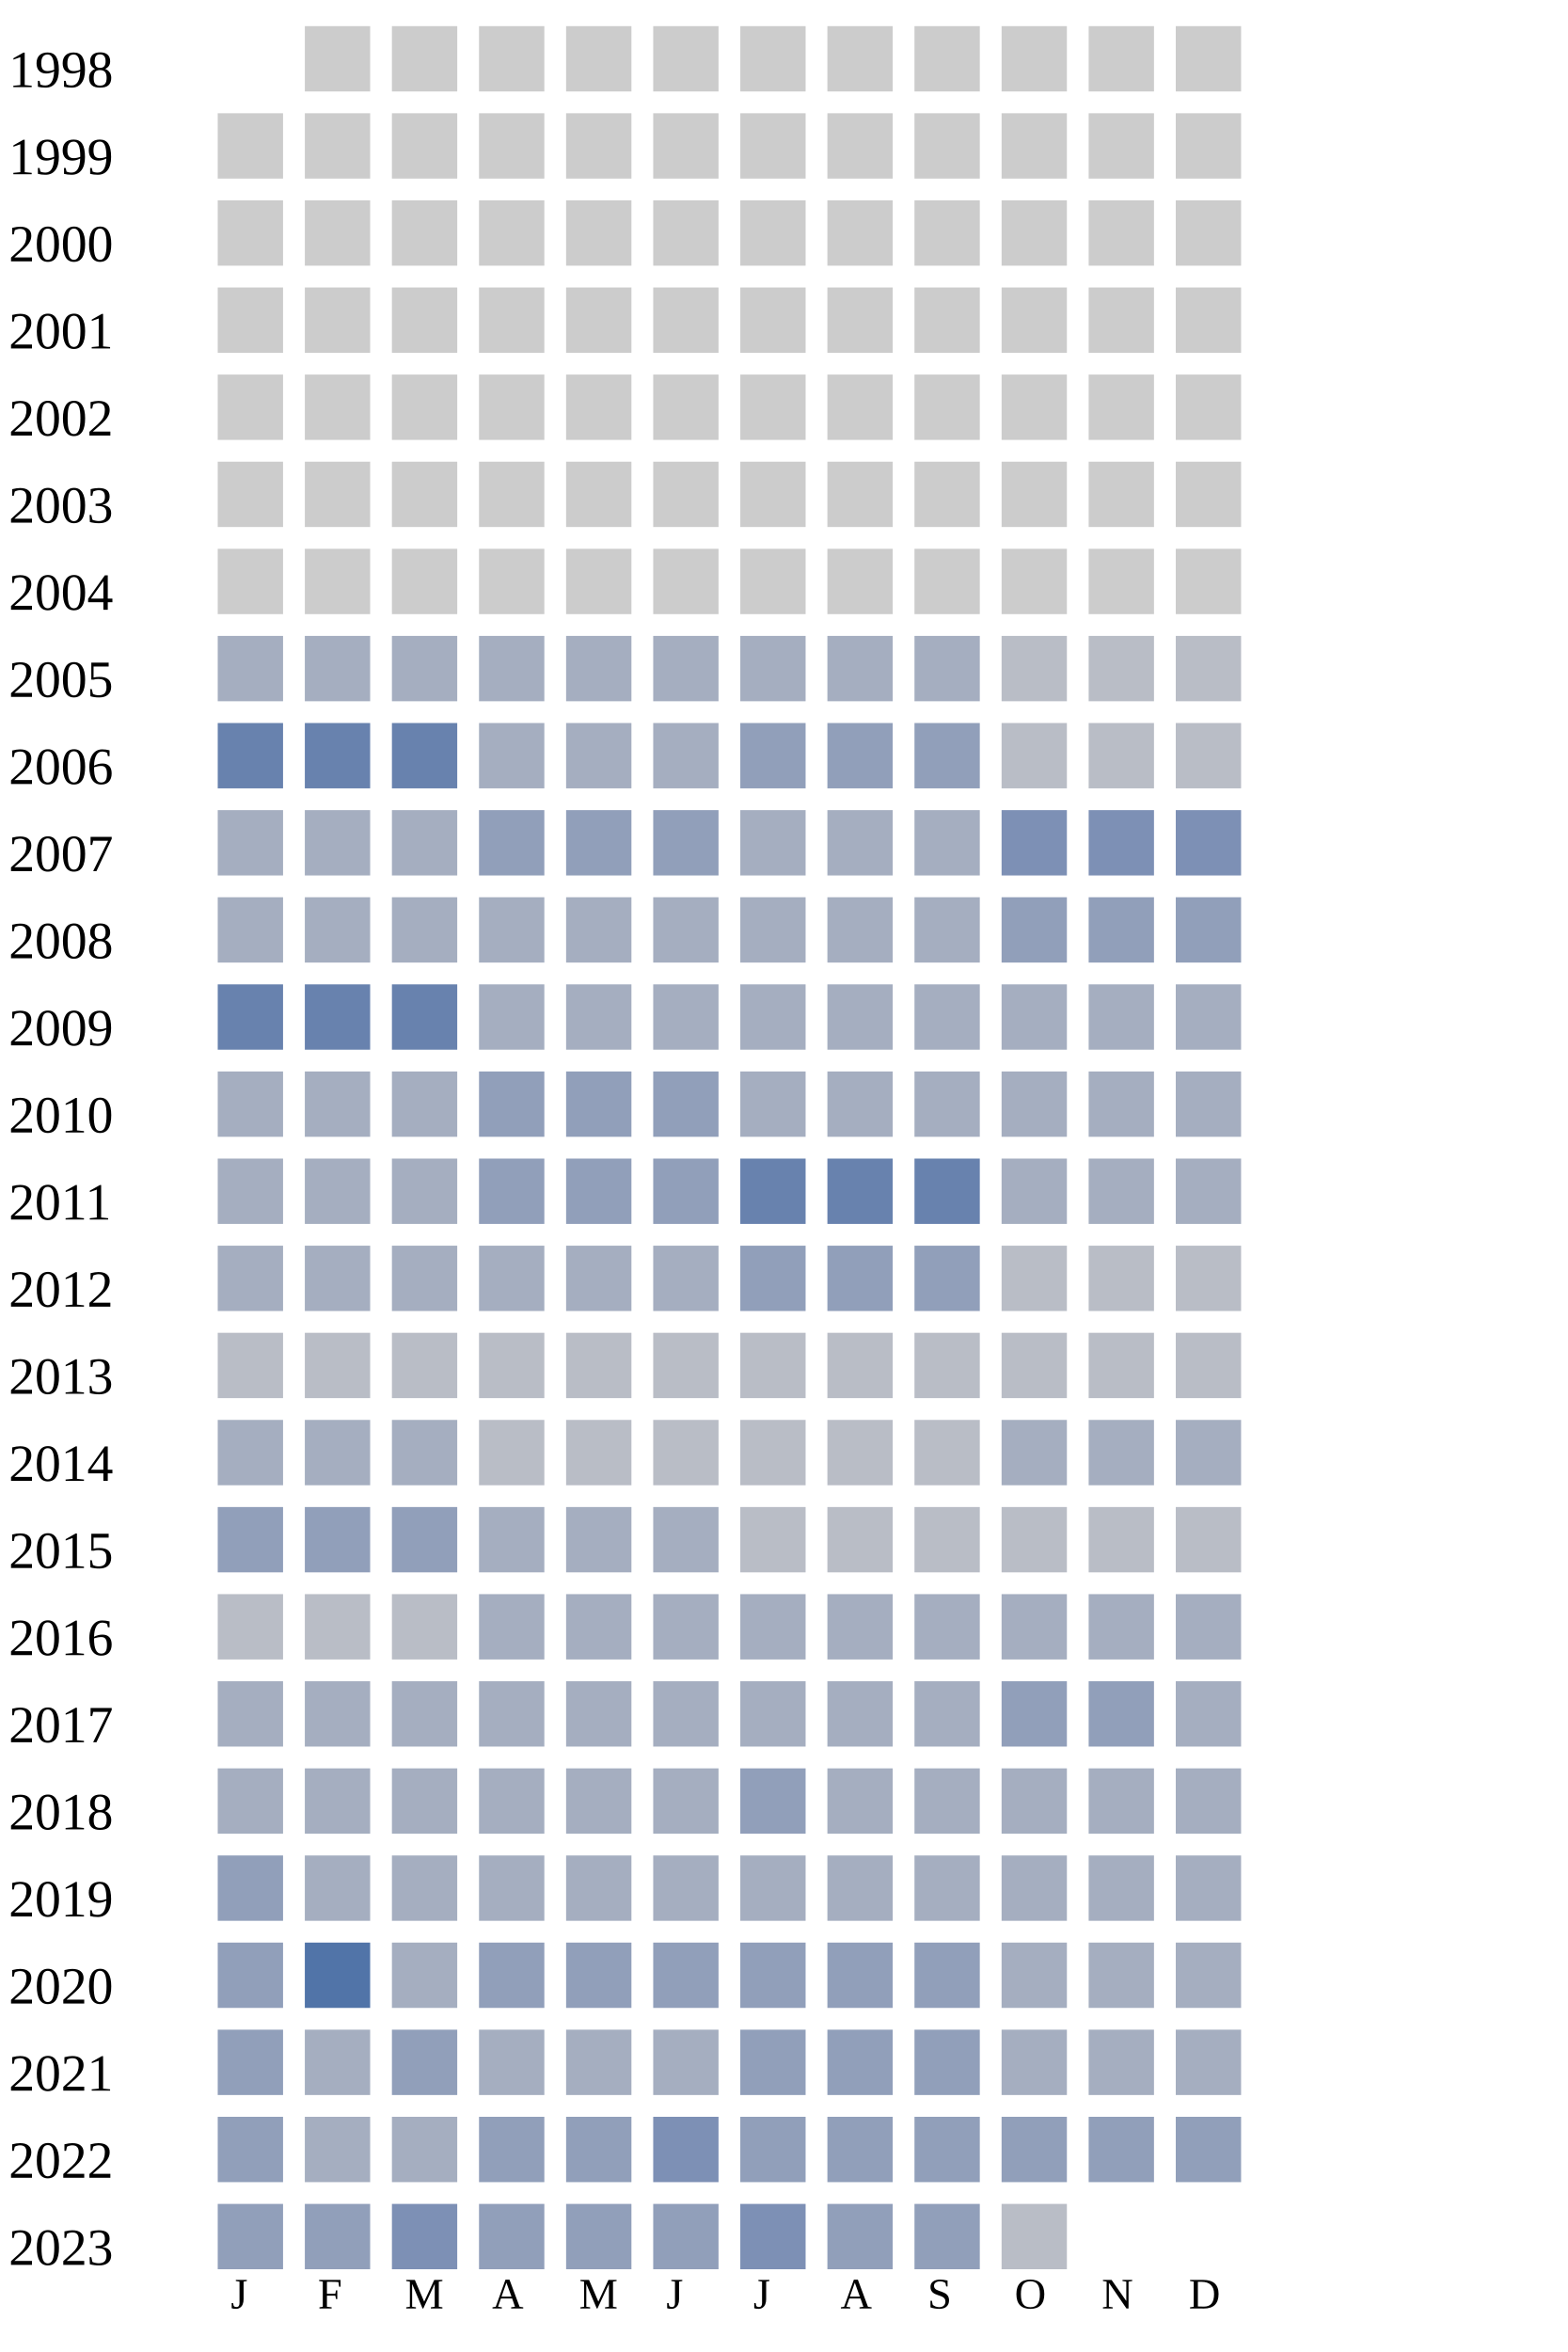
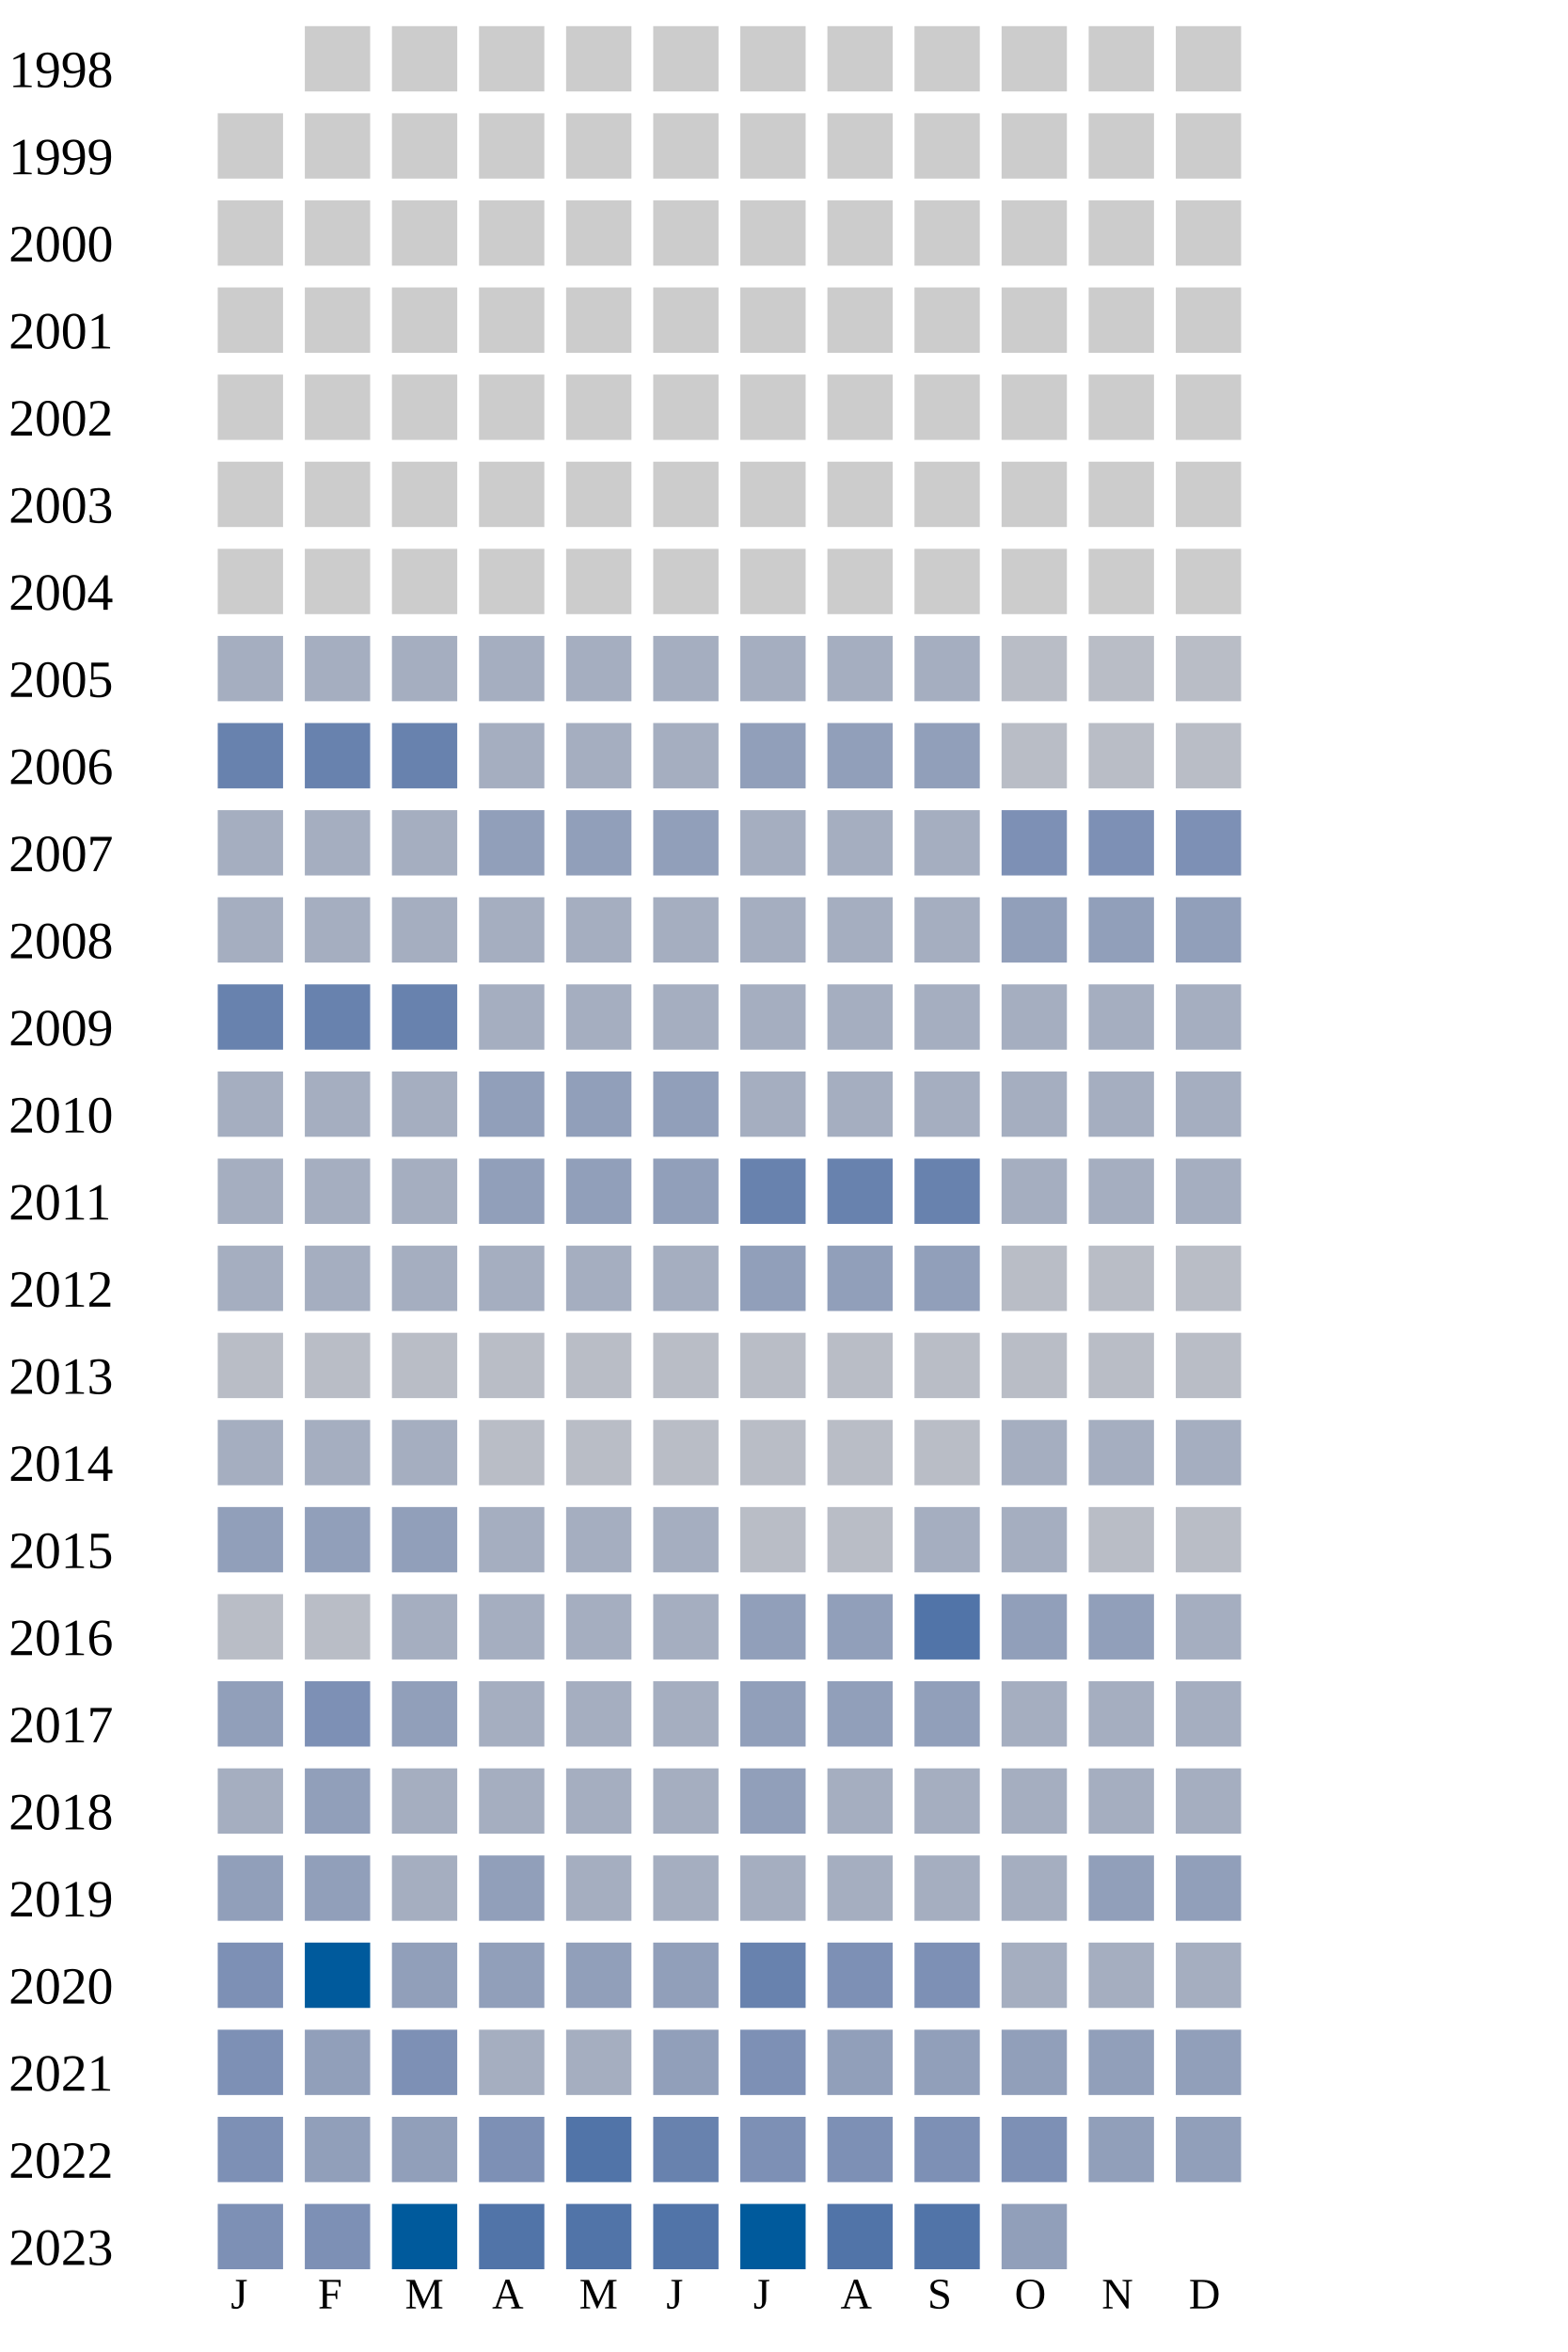
<svg xmlns="http://www.w3.org/2000/svg" width="360" height="540">
  <g transform="translate(0 0)">
    <text x="2" y="20">1998</text>
    <rect x="70" y="6" width="15" height="15" fill="#cccccc" />
    <rect x="90" y="6" width="15" height="15" fill="#cccccc" />
    <rect x="110" y="6" width="15" height="15" fill="#cccccc" />
    <rect x="130" y="6" width="15" height="15" fill="#cccccc" />
    <rect x="150" y="6" width="15" height="15" fill="#cccccc" />
    <rect x="170" y="6" width="15" height="15" fill="#cccccc" />
    <rect x="190" y="6" width="15" height="15" fill="#cccccc" />
    <rect x="210" y="6" width="15" height="15" fill="#cccccc" />
    <rect x="230" y="6" width="15" height="15" fill="#cccccc" />
    <rect x="250" y="6" width="15" height="15" fill="#cccccc" />
    <rect x="270" y="6" width="15" height="15" fill="#cccccc" />
  </g>
  <g transform="translate(0 20)">
    <text x="2" y="20">1999</text>
    <rect x="50" y="6" width="15" height="15" fill="#cccccc" />
    <rect x="70" y="6" width="15" height="15" fill="#cccccc" />
    <rect x="90" y="6" width="15" height="15" fill="#cccccc" />
    <rect x="110" y="6" width="15" height="15" fill="#cccccc" />
    <rect x="130" y="6" width="15" height="15" fill="#cccccc" />
    <rect x="150" y="6" width="15" height="15" fill="#cccccc" />
    <rect x="170" y="6" width="15" height="15" fill="#cccccc" />
    <rect x="190" y="6" width="15" height="15" fill="#cccccc" />
    <rect x="210" y="6" width="15" height="15" fill="#cccccc" />
    <rect x="230" y="6" width="15" height="15" fill="#cccccc" />
    <rect x="250" y="6" width="15" height="15" fill="#cccccc" />
    <rect x="270" y="6" width="15" height="15" fill="#cccccc" />
  </g>
  <g transform="translate(0 40)">
    <text x="2" y="20">2000</text>
    <rect x="50" y="6" width="15" height="15" fill="#cccccc" />
    <rect x="70" y="6" width="15" height="15" fill="#cccccc" />
    <rect x="90" y="6" width="15" height="15" fill="#cccccc" />
    <rect x="110" y="6" width="15" height="15" fill="#cccccc" />
    <rect x="130" y="6" width="15" height="15" fill="#cccccc" />
    <rect x="150" y="6" width="15" height="15" fill="#cccccc" />
    <rect x="170" y="6" width="15" height="15" fill="#cccccc" />
    <rect x="190" y="6" width="15" height="15" fill="#cccccc" />
    <rect x="210" y="6" width="15" height="15" fill="#cccccc" />
    <rect x="230" y="6" width="15" height="15" fill="#cccccc" />
    <rect x="250" y="6" width="15" height="15" fill="#cccccc" />
    <rect x="270" y="6" width="15" height="15" fill="#cccccc" />
  </g>
  <g transform="translate(0 60)">
    <text x="2" y="20">2001</text>
    <rect x="50" y="6" width="15" height="15" fill="#cccccc" />
    <rect x="70" y="6" width="15" height="15" fill="#cccccc" />
    <rect x="90" y="6" width="15" height="15" fill="#cccccc" />
    <rect x="110" y="6" width="15" height="15" fill="#cccccc" />
    <rect x="130" y="6" width="15" height="15" fill="#cccccc" />
    <rect x="150" y="6" width="15" height="15" fill="#cccccc" />
    <rect x="170" y="6" width="15" height="15" fill="#cccccc" />
    <rect x="190" y="6" width="15" height="15" fill="#cccccc" />
    <rect x="210" y="6" width="15" height="15" fill="#cccccc" />
    <rect x="230" y="6" width="15" height="15" fill="#cccccc" />
    <rect x="250" y="6" width="15" height="15" fill="#cccccc" />
    <rect x="270" y="6" width="15" height="15" fill="#cccccc" />
  </g>
  <g transform="translate(0 80)">
    <text x="2" y="20">2002</text>
    <rect x="50" y="6" width="15" height="15" fill="#cccccc" />
    <rect x="70" y="6" width="15" height="15" fill="#cccccc" />
    <rect x="90" y="6" width="15" height="15" fill="#cccccc" />
    <rect x="110" y="6" width="15" height="15" fill="#cccccc" />
    <rect x="130" y="6" width="15" height="15" fill="#cccccc" />
    <rect x="150" y="6" width="15" height="15" fill="#cccccc" />
    <rect x="170" y="6" width="15" height="15" fill="#cccccc" />
    <rect x="190" y="6" width="15" height="15" fill="#cccccc" />
    <rect x="210" y="6" width="15" height="15" fill="#cccccc" />
    <rect x="230" y="6" width="15" height="15" fill="#cccccc" />
    <rect x="250" y="6" width="15" height="15" fill="#cccccc" />
    <rect x="270" y="6" width="15" height="15" fill="#cccccc" />
  </g>
  <g transform="translate(0 100)">
    <text x="2" y="20">2003</text>
    <rect x="50" y="6" width="15" height="15" fill="#cccccc" />
    <rect x="70" y="6" width="15" height="15" fill="#cccccc" />
    <rect x="90" y="6" width="15" height="15" fill="#cccccc" />
    <rect x="110" y="6" width="15" height="15" fill="#cccccc" />
    <rect x="130" y="6" width="15" height="15" fill="#cccccc" />
    <rect x="150" y="6" width="15" height="15" fill="#cccccc" />
    <rect x="170" y="6" width="15" height="15" fill="#cccccc" />
    <rect x="190" y="6" width="15" height="15" fill="#cccccc" />
    <rect x="210" y="6" width="15" height="15" fill="#cccccc" />
    <rect x="230" y="6" width="15" height="15" fill="#cccccc" />
    <rect x="250" y="6" width="15" height="15" fill="#cccccc" />
    <rect x="270" y="6" width="15" height="15" fill="#cccccc" />
  </g>
  <g transform="translate(0 120)">
    <text x="2" y="20">2004</text>
    <rect x="50" y="6" width="15" height="15" fill="#cccccc" />
    <rect x="70" y="6" width="15" height="15" fill="#cccccc" />
    <rect x="90" y="6" width="15" height="15" fill="#cccccc" />
    <rect x="110" y="6" width="15" height="15" fill="#cccccc" />
    <rect x="130" y="6" width="15" height="15" fill="#cccccc" />
    <rect x="150" y="6" width="15" height="15" fill="#cccccc" />
    <rect x="170" y="6" width="15" height="15" fill="#cccccc" />
    <rect x="190" y="6" width="15" height="15" fill="#cccccc" />
    <rect x="210" y="6" width="15" height="15" fill="#cccccc" />
    <rect x="230" y="6" width="15" height="15" fill="#cccccc" />
    <rect x="250" y="6" width="15" height="15" fill="#cccccc" />
    <rect x="270" y="6" width="15" height="15" fill="#cccccc" />
  </g>
  <g transform="translate(0 140)">
    <text x="2" y="20">2005</text>
    <rect x="50" y="6" width="15" height="15" fill="#a5aec0" />
    <rect x="70" y="6" width="15" height="15" fill="#a5aec0" />
    <rect x="90" y="6" width="15" height="15" fill="#a5aec0" />
    <rect x="110" y="6" width="15" height="15" fill="#a5aec0" />
    <rect x="130" y="6" width="15" height="15" fill="#a5aec0" />
    <rect x="150" y="6" width="15" height="15" fill="#a5aec0" />
    <rect x="170" y="6" width="15" height="15" fill="#a5aec0" />
    <rect x="190" y="6" width="15" height="15" fill="#a5aec0" />
    <rect x="210" y="6" width="15" height="15" fill="#a5aec0" />
    <rect x="230" y="6" width="15" height="15" fill="#b9bdc6" />
    <rect x="250" y="6" width="15" height="15" fill="#b9bdc6" />
    <rect x="270" y="6" width="15" height="15" fill="#b9bdc6" />
  </g>
  <g transform="translate(0 160)">
    <text x="2" y="20">2006</text>
    <rect x="50" y="6" width="15" height="15" fill="#6882ae" />
    <rect x="70" y="6" width="15" height="15" fill="#6882ae" />
    <rect x="90" y="6" width="15" height="15" fill="#6882ae" />
    <rect x="110" y="6" width="15" height="15" fill="#a5aec0" />
    <rect x="130" y="6" width="15" height="15" fill="#a5aec0" />
    <rect x="150" y="6" width="15" height="15" fill="#a5aec0" />
    <rect x="170" y="6" width="15" height="15" fill="#919fba" />
    <rect x="190" y="6" width="15" height="15" fill="#919fba" />
    <rect x="210" y="6" width="15" height="15" fill="#919fba" />
    <rect x="230" y="6" width="15" height="15" fill="#b9bdc6" />
    <rect x="250" y="6" width="15" height="15" fill="#b9bdc6" />
    <rect x="270" y="6" width="15" height="15" fill="#b9bdc6" />
  </g>
  <g transform="translate(0 180)">
    <text x="2" y="20">2007</text>
    <rect x="50" y="6" width="15" height="15" fill="#a5aec0" />
    <rect x="70" y="6" width="15" height="15" fill="#a5aec0" />
    <rect x="90" y="6" width="15" height="15" fill="#a5aec0" />
    <rect x="110" y="6" width="15" height="15" fill="#919fba" />
    <rect x="130" y="6" width="15" height="15" fill="#919fba" />
    <rect x="150" y="6" width="15" height="15" fill="#919fba" />
    <rect x="170" y="6" width="15" height="15" fill="#a5aec0" />
    <rect x="190" y="6" width="15" height="15" fill="#a5aec0" />
    <rect x="210" y="6" width="15" height="15" fill="#a5aec0" />
    <rect x="230" y="6" width="15" height="15" fill="#7d90b5" />
    <rect x="250" y="6" width="15" height="15" fill="#7d90b5" />
    <rect x="270" y="6" width="15" height="15" fill="#7d90b5" />
  </g>
  <g transform="translate(0 200)">
    <text x="2" y="20">2008</text>
    <rect x="50" y="6" width="15" height="15" fill="#a5aec0" />
    <rect x="70" y="6" width="15" height="15" fill="#a5aec0" />
    <rect x="90" y="6" width="15" height="15" fill="#a5aec0" />
    <rect x="110" y="6" width="15" height="15" fill="#a5aec0" />
    <rect x="130" y="6" width="15" height="15" fill="#a5aec0" />
    <rect x="150" y="6" width="15" height="15" fill="#a5aec0" />
    <rect x="170" y="6" width="15" height="15" fill="#a5aec0" />
    <rect x="190" y="6" width="15" height="15" fill="#a5aec0" />
    <rect x="210" y="6" width="15" height="15" fill="#a5aec0" />
    <rect x="230" y="6" width="15" height="15" fill="#919fba" />
    <rect x="250" y="6" width="15" height="15" fill="#919fba" />
    <rect x="270" y="6" width="15" height="15" fill="#919fba" />
  </g>
  <g transform="translate(0 220)">
    <text x="2" y="20">2009</text>
    <rect x="50" y="6" width="15" height="15" fill="#6882ae" />
    <rect x="70" y="6" width="15" height="15" fill="#6882ae" />
    <rect x="90" y="6" width="15" height="15" fill="#6882ae" />
    <rect x="110" y="6" width="15" height="15" fill="#a5aec0" />
    <rect x="130" y="6" width="15" height="15" fill="#a5aec0" />
    <rect x="150" y="6" width="15" height="15" fill="#a5aec0" />
    <rect x="170" y="6" width="15" height="15" fill="#a5aec0" />
    <rect x="190" y="6" width="15" height="15" fill="#a5aec0" />
    <rect x="210" y="6" width="15" height="15" fill="#a5aec0" />
    <rect x="230" y="6" width="15" height="15" fill="#a5aec0" />
    <rect x="250" y="6" width="15" height="15" fill="#a5aec0" />
    <rect x="270" y="6" width="15" height="15" fill="#a5aec0" />
  </g>
  <g transform="translate(0 240)">
    <text x="2" y="20">2010</text>
    <rect x="50" y="6" width="15" height="15" fill="#a5aec0" />
    <rect x="70" y="6" width="15" height="15" fill="#a5aec0" />
    <rect x="90" y="6" width="15" height="15" fill="#a5aec0" />
    <rect x="110" y="6" width="15" height="15" fill="#919fba" />
    <rect x="130" y="6" width="15" height="15" fill="#919fba" />
    <rect x="150" y="6" width="15" height="15" fill="#919fba" />
    <rect x="170" y="6" width="15" height="15" fill="#a5aec0" />
    <rect x="190" y="6" width="15" height="15" fill="#a5aec0" />
    <rect x="210" y="6" width="15" height="15" fill="#a5aec0" />
    <rect x="230" y="6" width="15" height="15" fill="#a5aec0" />
    <rect x="250" y="6" width="15" height="15" fill="#a5aec0" />
    <rect x="270" y="6" width="15" height="15" fill="#a5aec0" />
  </g>
  <g transform="translate(0 260)">
    <text x="2" y="20">2011</text>
    <rect x="50" y="6" width="15" height="15" fill="#a5aec0" />
    <rect x="70" y="6" width="15" height="15" fill="#a5aec0" />
    <rect x="90" y="6" width="15" height="15" fill="#a5aec0" />
    <rect x="110" y="6" width="15" height="15" fill="#919fba" />
    <rect x="130" y="6" width="15" height="15" fill="#919fba" />
    <rect x="150" y="6" width="15" height="15" fill="#919fba" />
    <rect x="170" y="6" width="15" height="15" fill="#6882ae" />
    <rect x="190" y="6" width="15" height="15" fill="#6882ae" />
    <rect x="210" y="6" width="15" height="15" fill="#6882ae" />
    <rect x="230" y="6" width="15" height="15" fill="#a5aec0" />
    <rect x="250" y="6" width="15" height="15" fill="#a5aec0" />
    <rect x="270" y="6" width="15" height="15" fill="#a5aec0" />
  </g>
  <g transform="translate(0 280)">
    <text x="2" y="20">2012</text>
    <rect x="50" y="6" width="15" height="15" fill="#a5aec0" />
    <rect x="70" y="6" width="15" height="15" fill="#a5aec0" />
    <rect x="90" y="6" width="15" height="15" fill="#a5aec0" />
    <rect x="110" y="6" width="15" height="15" fill="#a5aec0" />
    <rect x="130" y="6" width="15" height="15" fill="#a5aec0" />
    <rect x="150" y="6" width="15" height="15" fill="#a5aec0" />
    <rect x="170" y="6" width="15" height="15" fill="#919fba" />
    <rect x="190" y="6" width="15" height="15" fill="#919fba" />
    <rect x="210" y="6" width="15" height="15" fill="#919fba" />
    <rect x="230" y="6" width="15" height="15" fill="#b9bdc6" />
    <rect x="250" y="6" width="15" height="15" fill="#b9bdc6" />
    <rect x="270" y="6" width="15" height="15" fill="#b9bdc6" />
  </g>
  <g transform="translate(0 300)">
    <text x="2" y="20">2013</text>
    <rect x="50" y="6" width="15" height="15" fill="#b9bdc6" />
    <rect x="70" y="6" width="15" height="15" fill="#b9bdc6" />
    <rect x="90" y="6" width="15" height="15" fill="#b9bdc6" />
    <rect x="110" y="6" width="15" height="15" fill="#b9bdc6" />
    <rect x="130" y="6" width="15" height="15" fill="#b9bdc6" />
    <rect x="150" y="6" width="15" height="15" fill="#b9bdc6" />
    <rect x="170" y="6" width="15" height="15" fill="#b9bdc6" />
    <rect x="190" y="6" width="15" height="15" fill="#b9bdc6" />
    <rect x="210" y="6" width="15" height="15" fill="#b9bdc6" />
    <rect x="230" y="6" width="15" height="15" fill="#b9bdc6" />
    <rect x="250" y="6" width="15" height="15" fill="#b9bdc6" />
    <rect x="270" y="6" width="15" height="15" fill="#b9bdc6" />
  </g>
  <g transform="translate(0 320)">
    <text x="2" y="20">2014</text>
    <rect x="50" y="6" width="15" height="15" fill="#a5aec0" />
    <rect x="70" y="6" width="15" height="15" fill="#a5aec0" />
    <rect x="90" y="6" width="15" height="15" fill="#a5aec0" />
    <rect x="110" y="6" width="15" height="15" fill="#b9bdc6" />
    <rect x="130" y="6" width="15" height="15" fill="#b9bdc6" />
    <rect x="150" y="6" width="15" height="15" fill="#b9bdc6" />
    <rect x="170" y="6" width="15" height="15" fill="#b9bdc6" />
    <rect x="190" y="6" width="15" height="15" fill="#b9bdc6" />
    <rect x="210" y="6" width="15" height="15" fill="#b9bdc6" />
    <rect x="230" y="6" width="15" height="15" fill="#a5aec0" />
    <rect x="250" y="6" width="15" height="15" fill="#a5aec0" />
    <rect x="270" y="6" width="15" height="15" fill="#a5aec0" />
  </g>
  <g transform="translate(0 340)">
    <text x="2" y="20">2015</text>
    <rect x="50" y="6" width="15" height="15" fill="#919fba" />
    <rect x="70" y="6" width="15" height="15" fill="#919fba" />
    <rect x="90" y="6" width="15" height="15" fill="#919fba" />
    <rect x="110" y="6" width="15" height="15" fill="#a5aec0" />
    <rect x="130" y="6" width="15" height="15" fill="#a5aec0" />
    <rect x="150" y="6" width="15" height="15" fill="#a5aec0" />
    <rect x="170" y="6" width="15" height="15" fill="#b9bdc6" />
    <rect x="190" y="6" width="15" height="15" fill="#b9bdc6" />
-     <rect x="210" y="6" width="15" height="15" fill="#b9bdc6" />
-     <rect x="230" y="6" width="15" height="15" fill="#b9bdc6" />
+     <rect x="210" y="6" width="15" height="15" fill="#a5aec0" />
+     <rect x="230" y="6" width="15" height="15" fill="#a5aec0" />
    <rect x="250" y="6" width="15" height="15" fill="#b9bdc6" />
    <rect x="270" y="6" width="15" height="15" fill="#b9bdc6" />
  </g>
  <g transform="translate(0 360)">
    <text x="2" y="20">2016</text>
    <rect x="50" y="6" width="15" height="15" fill="#b9bdc6" />
    <rect x="70" y="6" width="15" height="15" fill="#b9bdc6" />
-     <rect x="90" y="6" width="15" height="15" fill="#b9bdc6" />
-     <rect x="110" y="6" width="15" height="15" fill="#a5aec0" />
-     <rect x="130" y="6" width="15" height="15" fill="#a5aec0" />
-     <rect x="150" y="6" width="15" height="15" fill="#a5aec0" />
-     <rect x="170" y="6" width="15" height="15" fill="#a5aec0" />
-     <rect x="190" y="6" width="15" height="15" fill="#a5aec0" />
-     <rect x="210" y="6" width="15" height="15" fill="#a5aec0" />
-     <rect x="230" y="6" width="15" height="15" fill="#a5aec0" />
-     <rect x="250" y="6" width="15" height="15" fill="#a5aec0" />
+     <rect x="90" y="6" width="15" height="15" fill="#a5aec0" />
+     <rect x="110" y="6" width="15" height="15" fill="#a5aec0" />
+     <rect x="130" y="6" width="15" height="15" fill="#a5aec0" />
+     <rect x="150" y="6" width="15" height="15" fill="#a5aec0" />
+     <rect x="170" y="6" width="15" height="15" fill="#919fba" />
+     <rect x="190" y="6" width="15" height="15" fill="#919fba" />
+     <rect x="210" y="6" width="15" height="15" fill="#5174a8" />
+     <rect x="230" y="6" width="15" height="15" fill="#919fba" />
+     <rect x="250" y="6" width="15" height="15" fill="#919fba" />
    <rect x="270" y="6" width="15" height="15" fill="#a5aec0" />
  </g>
  <g transform="translate(0 380)">
    <text x="2" y="20">2017</text>
-     <rect x="50" y="6" width="15" height="15" fill="#a5aec0" />
-     <rect x="70" y="6" width="15" height="15" fill="#a5aec0" />
-     <rect x="90" y="6" width="15" height="15" fill="#a5aec0" />
-     <rect x="110" y="6" width="15" height="15" fill="#a5aec0" />
-     <rect x="130" y="6" width="15" height="15" fill="#a5aec0" />
-     <rect x="150" y="6" width="15" height="15" fill="#a5aec0" />
-     <rect x="170" y="6" width="15" height="15" fill="#a5aec0" />
-     <rect x="190" y="6" width="15" height="15" fill="#a5aec0" />
-     <rect x="210" y="6" width="15" height="15" fill="#a5aec0" />
-     <rect x="230" y="6" width="15" height="15" fill="#919fba" />
-     <rect x="250" y="6" width="15" height="15" fill="#919fba" />
+     <rect x="50" y="6" width="15" height="15" fill="#919fba" />
+     <rect x="70" y="6" width="15" height="15" fill="#7d90b5" />
+     <rect x="90" y="6" width="15" height="15" fill="#919fba" />
+     <rect x="110" y="6" width="15" height="15" fill="#a5aec0" />
+     <rect x="130" y="6" width="15" height="15" fill="#a5aec0" />
+     <rect x="150" y="6" width="15" height="15" fill="#a5aec0" />
+     <rect x="170" y="6" width="15" height="15" fill="#919fba" />
+     <rect x="190" y="6" width="15" height="15" fill="#919fba" />
+     <rect x="210" y="6" width="15" height="15" fill="#919fba" />
+     <rect x="230" y="6" width="15" height="15" fill="#a5aec0" />
+     <rect x="250" y="6" width="15" height="15" fill="#a5aec0" />
    <rect x="270" y="6" width="15" height="15" fill="#a5aec0" />
  </g>
  <g transform="translate(0 400)">
    <text x="2" y="20">2018</text>
    <rect x="50" y="6" width="15" height="15" fill="#a5aec0" />
-     <rect x="70" y="6" width="15" height="15" fill="#a5aec0" />
+     <rect x="70" y="6" width="15" height="15" fill="#919fba" />
    <rect x="90" y="6" width="15" height="15" fill="#a5aec0" />
    <rect x="110" y="6" width="15" height="15" fill="#a5aec0" />
    <rect x="130" y="6" width="15" height="15" fill="#a5aec0" />
    <rect x="150" y="6" width="15" height="15" fill="#a5aec0" />
    <rect x="170" y="6" width="15" height="15" fill="#919fba" />
    <rect x="190" y="6" width="15" height="15" fill="#a5aec0" />
    <rect x="210" y="6" width="15" height="15" fill="#a5aec0" />
    <rect x="230" y="6" width="15" height="15" fill="#a5aec0" />
    <rect x="250" y="6" width="15" height="15" fill="#a5aec0" />
    <rect x="270" y="6" width="15" height="15" fill="#a5aec0" />
  </g>
  <g transform="translate(0 420)">
    <text x="2" y="20">2019</text>
    <rect x="50" y="6" width="15" height="15" fill="#919fba" />
-     <rect x="70" y="6" width="15" height="15" fill="#a5aec0" />
-     <rect x="90" y="6" width="15" height="15" fill="#a5aec0" />
-     <rect x="110" y="6" width="15" height="15" fill="#a5aec0" />
-     <rect x="130" y="6" width="15" height="15" fill="#a5aec0" />
-     <rect x="150" y="6" width="15" height="15" fill="#a5aec0" />
-     <rect x="170" y="6" width="15" height="15" fill="#a5aec0" />
-     <rect x="190" y="6" width="15" height="15" fill="#a5aec0" />
-     <rect x="210" y="6" width="15" height="15" fill="#a5aec0" />
-     <rect x="230" y="6" width="15" height="15" fill="#a5aec0" />
-     <rect x="250" y="6" width="15" height="15" fill="#a5aec0" />
-     <rect x="270" y="6" width="15" height="15" fill="#a5aec0" />
+     <rect x="70" y="6" width="15" height="15" fill="#919fba" />
+     <rect x="90" y="6" width="15" height="15" fill="#a5aec0" />
+     <rect x="110" y="6" width="15" height="15" fill="#919fba" />
+     <rect x="130" y="6" width="15" height="15" fill="#a5aec0" />
+     <rect x="150" y="6" width="15" height="15" fill="#a5aec0" />
+     <rect x="170" y="6" width="15" height="15" fill="#a5aec0" />
+     <rect x="190" y="6" width="15" height="15" fill="#a5aec0" />
+     <rect x="210" y="6" width="15" height="15" fill="#a5aec0" />
+     <rect x="230" y="6" width="15" height="15" fill="#a5aec0" />
+     <rect x="250" y="6" width="15" height="15" fill="#919fba" />
+     <rect x="270" y="6" width="15" height="15" fill="#919fba" />
  </g>
  <g transform="translate(0 440)">
    <text x="2" y="20">2020</text>
-     <rect x="50" y="6" width="15" height="15" fill="#919fba" />
-     <rect x="70" y="6" width="15" height="15" fill="#5174a8" />
-     <rect x="90" y="6" width="15" height="15" fill="#a5aec0" />
+     <rect x="50" y="6" width="15" height="15" fill="#7d90b5" />
+     <rect x="70" y="6" width="15" height="15" fill="#005a9c" />
+     <rect x="90" y="6" width="15" height="15" fill="#919fba" />
    <rect x="110" y="6" width="15" height="15" fill="#919fba" />
    <rect x="130" y="6" width="15" height="15" fill="#919fba" />
    <rect x="150" y="6" width="15" height="15" fill="#919fba" />
-     <rect x="170" y="6" width="15" height="15" fill="#919fba" />
-     <rect x="190" y="6" width="15" height="15" fill="#919fba" />
-     <rect x="210" y="6" width="15" height="15" fill="#919fba" />
+     <rect x="170" y="6" width="15" height="15" fill="#6882ae" />
+     <rect x="190" y="6" width="15" height="15" fill="#7d90b5" />
+     <rect x="210" y="6" width="15" height="15" fill="#7d90b5" />
    <rect x="230" y="6" width="15" height="15" fill="#a5aec0" />
    <rect x="250" y="6" width="15" height="15" fill="#a5aec0" />
    <rect x="270" y="6" width="15" height="15" fill="#a5aec0" />
  </g>
  <g transform="translate(0 460)">
    <text x="2" y="20">2021</text>
-     <rect x="50" y="6" width="15" height="15" fill="#919fba" />
-     <rect x="70" y="6" width="15" height="15" fill="#a5aec0" />
-     <rect x="90" y="6" width="15" height="15" fill="#919fba" />
-     <rect x="110" y="6" width="15" height="15" fill="#a5aec0" />
-     <rect x="130" y="6" width="15" height="15" fill="#a5aec0" />
-     <rect x="150" y="6" width="15" height="15" fill="#a5aec0" />
-     <rect x="170" y="6" width="15" height="15" fill="#919fba" />
-     <rect x="190" y="6" width="15" height="15" fill="#919fba" />
-     <rect x="210" y="6" width="15" height="15" fill="#919fba" />
-     <rect x="230" y="6" width="15" height="15" fill="#a5aec0" />
-     <rect x="250" y="6" width="15" height="15" fill="#a5aec0" />
-     <rect x="270" y="6" width="15" height="15" fill="#a5aec0" />
-   </g>
-   <g transform="translate(0 480)">
-     <text x="2" y="20">2022</text>
-     <rect x="50" y="6" width="15" height="15" fill="#919fba" />
-     <rect x="70" y="6" width="15" height="15" fill="#a5aec0" />
-     <rect x="90" y="6" width="15" height="15" fill="#a5aec0" />
-     <rect x="110" y="6" width="15" height="15" fill="#919fba" />
-     <rect x="130" y="6" width="15" height="15" fill="#919fba" />
-     <rect x="150" y="6" width="15" height="15" fill="#7d90b5" />
-     <rect x="170" y="6" width="15" height="15" fill="#919fba" />
+     <rect x="50" y="6" width="15" height="15" fill="#7d90b5" />
+     <rect x="70" y="6" width="15" height="15" fill="#919fba" />
+     <rect x="90" y="6" width="15" height="15" fill="#7d90b5" />
+     <rect x="110" y="6" width="15" height="15" fill="#a5aec0" />
+     <rect x="130" y="6" width="15" height="15" fill="#a5aec0" />
+     <rect x="150" y="6" width="15" height="15" fill="#919fba" />
+     <rect x="170" y="6" width="15" height="15" fill="#7d90b5" />
    <rect x="190" y="6" width="15" height="15" fill="#919fba" />
    <rect x="210" y="6" width="15" height="15" fill="#919fba" />
    <rect x="230" y="6" width="15" height="15" fill="#919fba" />
    <rect x="250" y="6" width="15" height="15" fill="#919fba" />
    <rect x="270" y="6" width="15" height="15" fill="#919fba" />
  </g>
+   <g transform="translate(0 480)">
+     <text x="2" y="20">2022</text>
+     <rect x="50" y="6" width="15" height="15" fill="#7d90b5" />
+     <rect x="70" y="6" width="15" height="15" fill="#919fba" />
+     <rect x="90" y="6" width="15" height="15" fill="#919fba" />
+     <rect x="110" y="6" width="15" height="15" fill="#7d90b5" />
+     <rect x="130" y="6" width="15" height="15" fill="#5174a8" />
+     <rect x="150" y="6" width="15" height="15" fill="#6882ae" />
+     <rect x="170" y="6" width="15" height="15" fill="#7d90b5" />
+     <rect x="190" y="6" width="15" height="15" fill="#7d90b5" />
+     <rect x="210" y="6" width="15" height="15" fill="#7d90b5" />
+     <rect x="230" y="6" width="15" height="15" fill="#7d90b5" />
+     <rect x="250" y="6" width="15" height="15" fill="#919fba" />
+     <rect x="270" y="6" width="15" height="15" fill="#919fba" />
+   </g>
  <g transform="translate(0 500)">
    <text x="2" y="20">2023</text>
-     <rect x="50" y="6" width="15" height="15" fill="#919fba" />
-     <rect x="70" y="6" width="15" height="15" fill="#919fba" />
-     <rect x="90" y="6" width="15" height="15" fill="#7d90b5" />
-     <rect x="110" y="6" width="15" height="15" fill="#919fba" />
-     <rect x="130" y="6" width="15" height="15" fill="#919fba" />
-     <rect x="150" y="6" width="15" height="15" fill="#919fba" />
-     <rect x="170" y="6" width="15" height="15" fill="#7d90b5" />
-     <rect x="190" y="6" width="15" height="15" fill="#919fba" />
-     <rect x="210" y="6" width="15" height="15" fill="#919fba" />
-     <rect x="230" y="6" width="15" height="15" fill="#b9bdc6" />
+     <rect x="50" y="6" width="15" height="15" fill="#7d90b5" />
+     <rect x="70" y="6" width="15" height="15" fill="#7d90b5" />
+     <rect x="90" y="6" width="15" height="15" fill="#005a9c" />
+     <rect x="110" y="6" width="15" height="15" fill="#5174a8" />
+     <rect x="130" y="6" width="15" height="15" fill="#5174a8" />
+     <rect x="150" y="6" width="15" height="15" fill="#5174a8" />
+     <rect x="170" y="6" width="15" height="15" fill="#005a9c" />
+     <rect x="190" y="6" width="15" height="15" fill="#5174a8" />
+     <rect x="210" y="6" width="15" height="15" fill="#5174a8" />
+     <rect x="230" y="6" width="15" height="15" fill="#919fba" />
  </g>
  <text style="font-size: 10px; text-align: center" x="53" y="530">J</text>
  <text style="font-size: 10px; text-align: center" x="73" y="530">F</text>
  <text style="font-size: 10px; text-align: center" x="93" y="530">M</text>
  <text style="font-size: 10px; text-align: center" x="113" y="530">A</text>
  <text style="font-size: 10px; text-align: center" x="133" y="530">M</text>
  <text style="font-size: 10px; text-align: center" x="153" y="530">J</text>
  <text style="font-size: 10px; text-align: center" x="173" y="530">J</text>
  <text style="font-size: 10px; text-align: center" x="193" y="530">A</text>
  <text style="font-size: 10px; text-align: center" x="213" y="530">S</text>
  <text style="font-size: 10px; text-align: center" x="233" y="530">O</text>
  <text style="font-size: 10px; text-align: center" x="253" y="530">N</text>
  <text style="font-size: 10px; text-align: center" x="273" y="530">D</text>
  <text style="font-size: 10px;" x="155" y="549">Less</text>
  <rect fill="#b9bdc6" width="10" height="10" x="180" y="540" />
  <rect fill="#919fba" width="10" height="10" x="195" y="540" />
  <rect fill="#6882ae" width="10" height="10" x="210" y="540" />
  <rect fill="#005a9c" width="10" height="10" x="225" y="540" />
  <text x="240" y="549" style="font-size: 10px;">More</text>
</svg>
